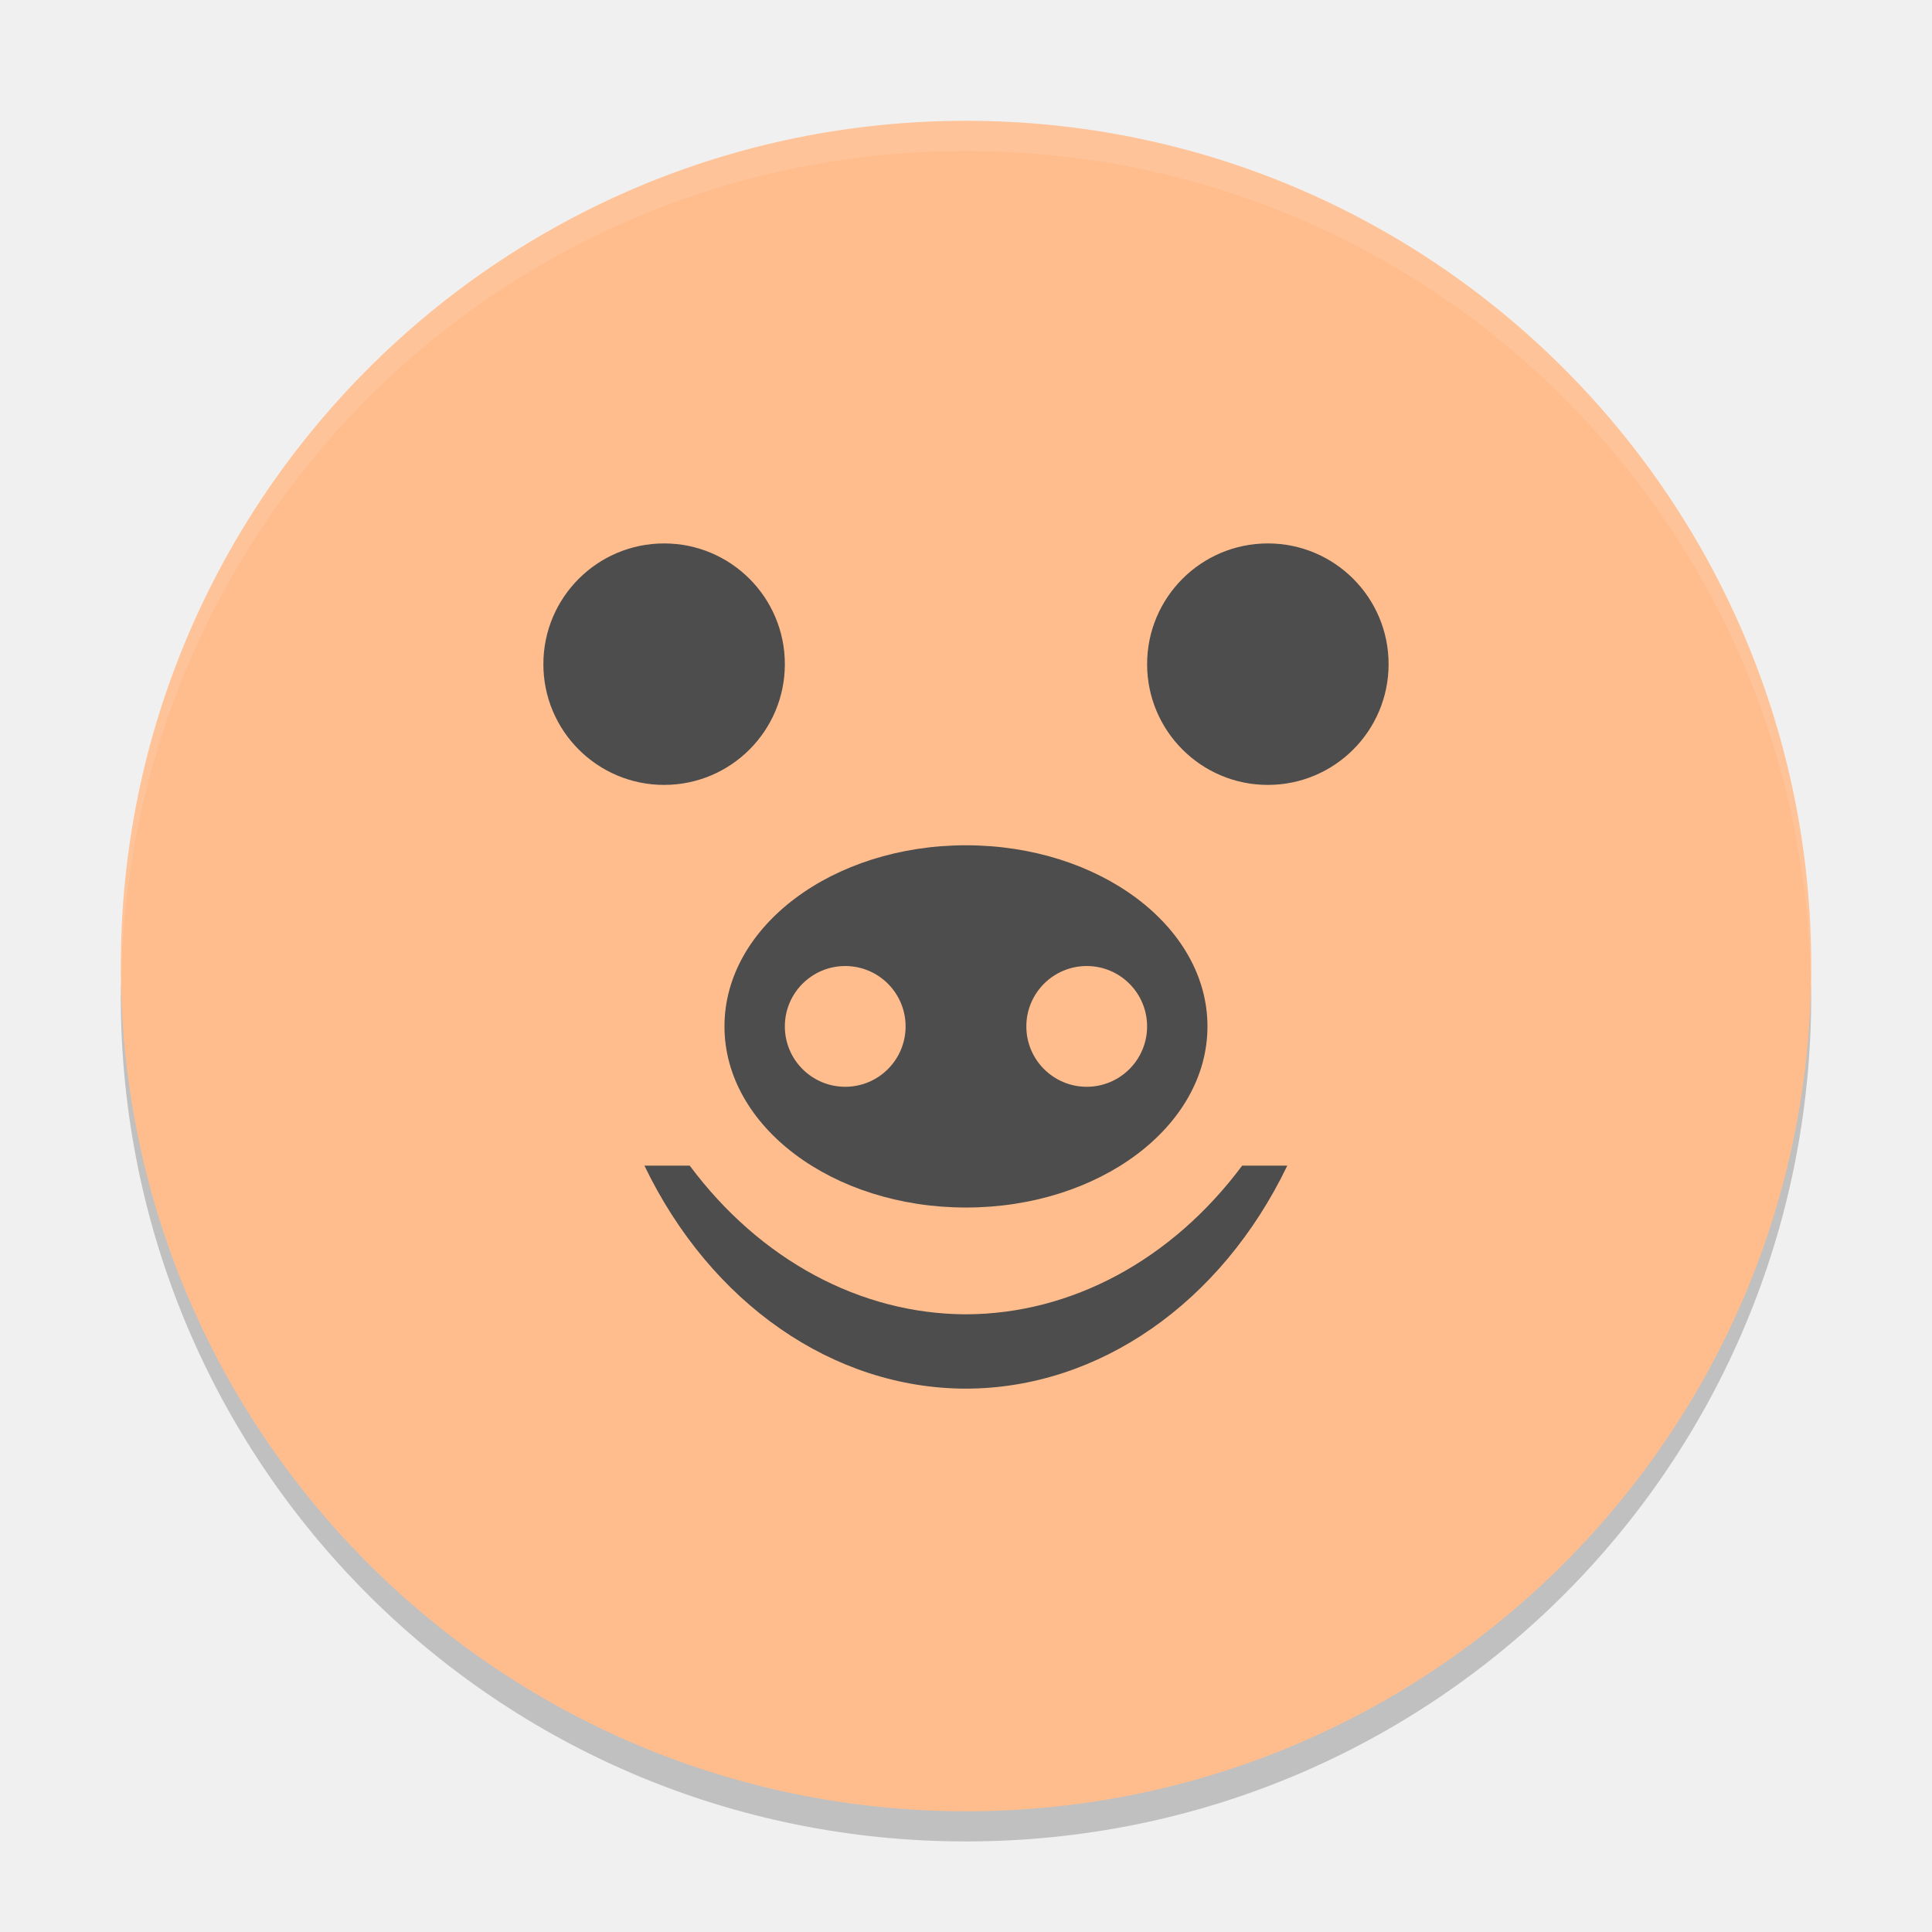
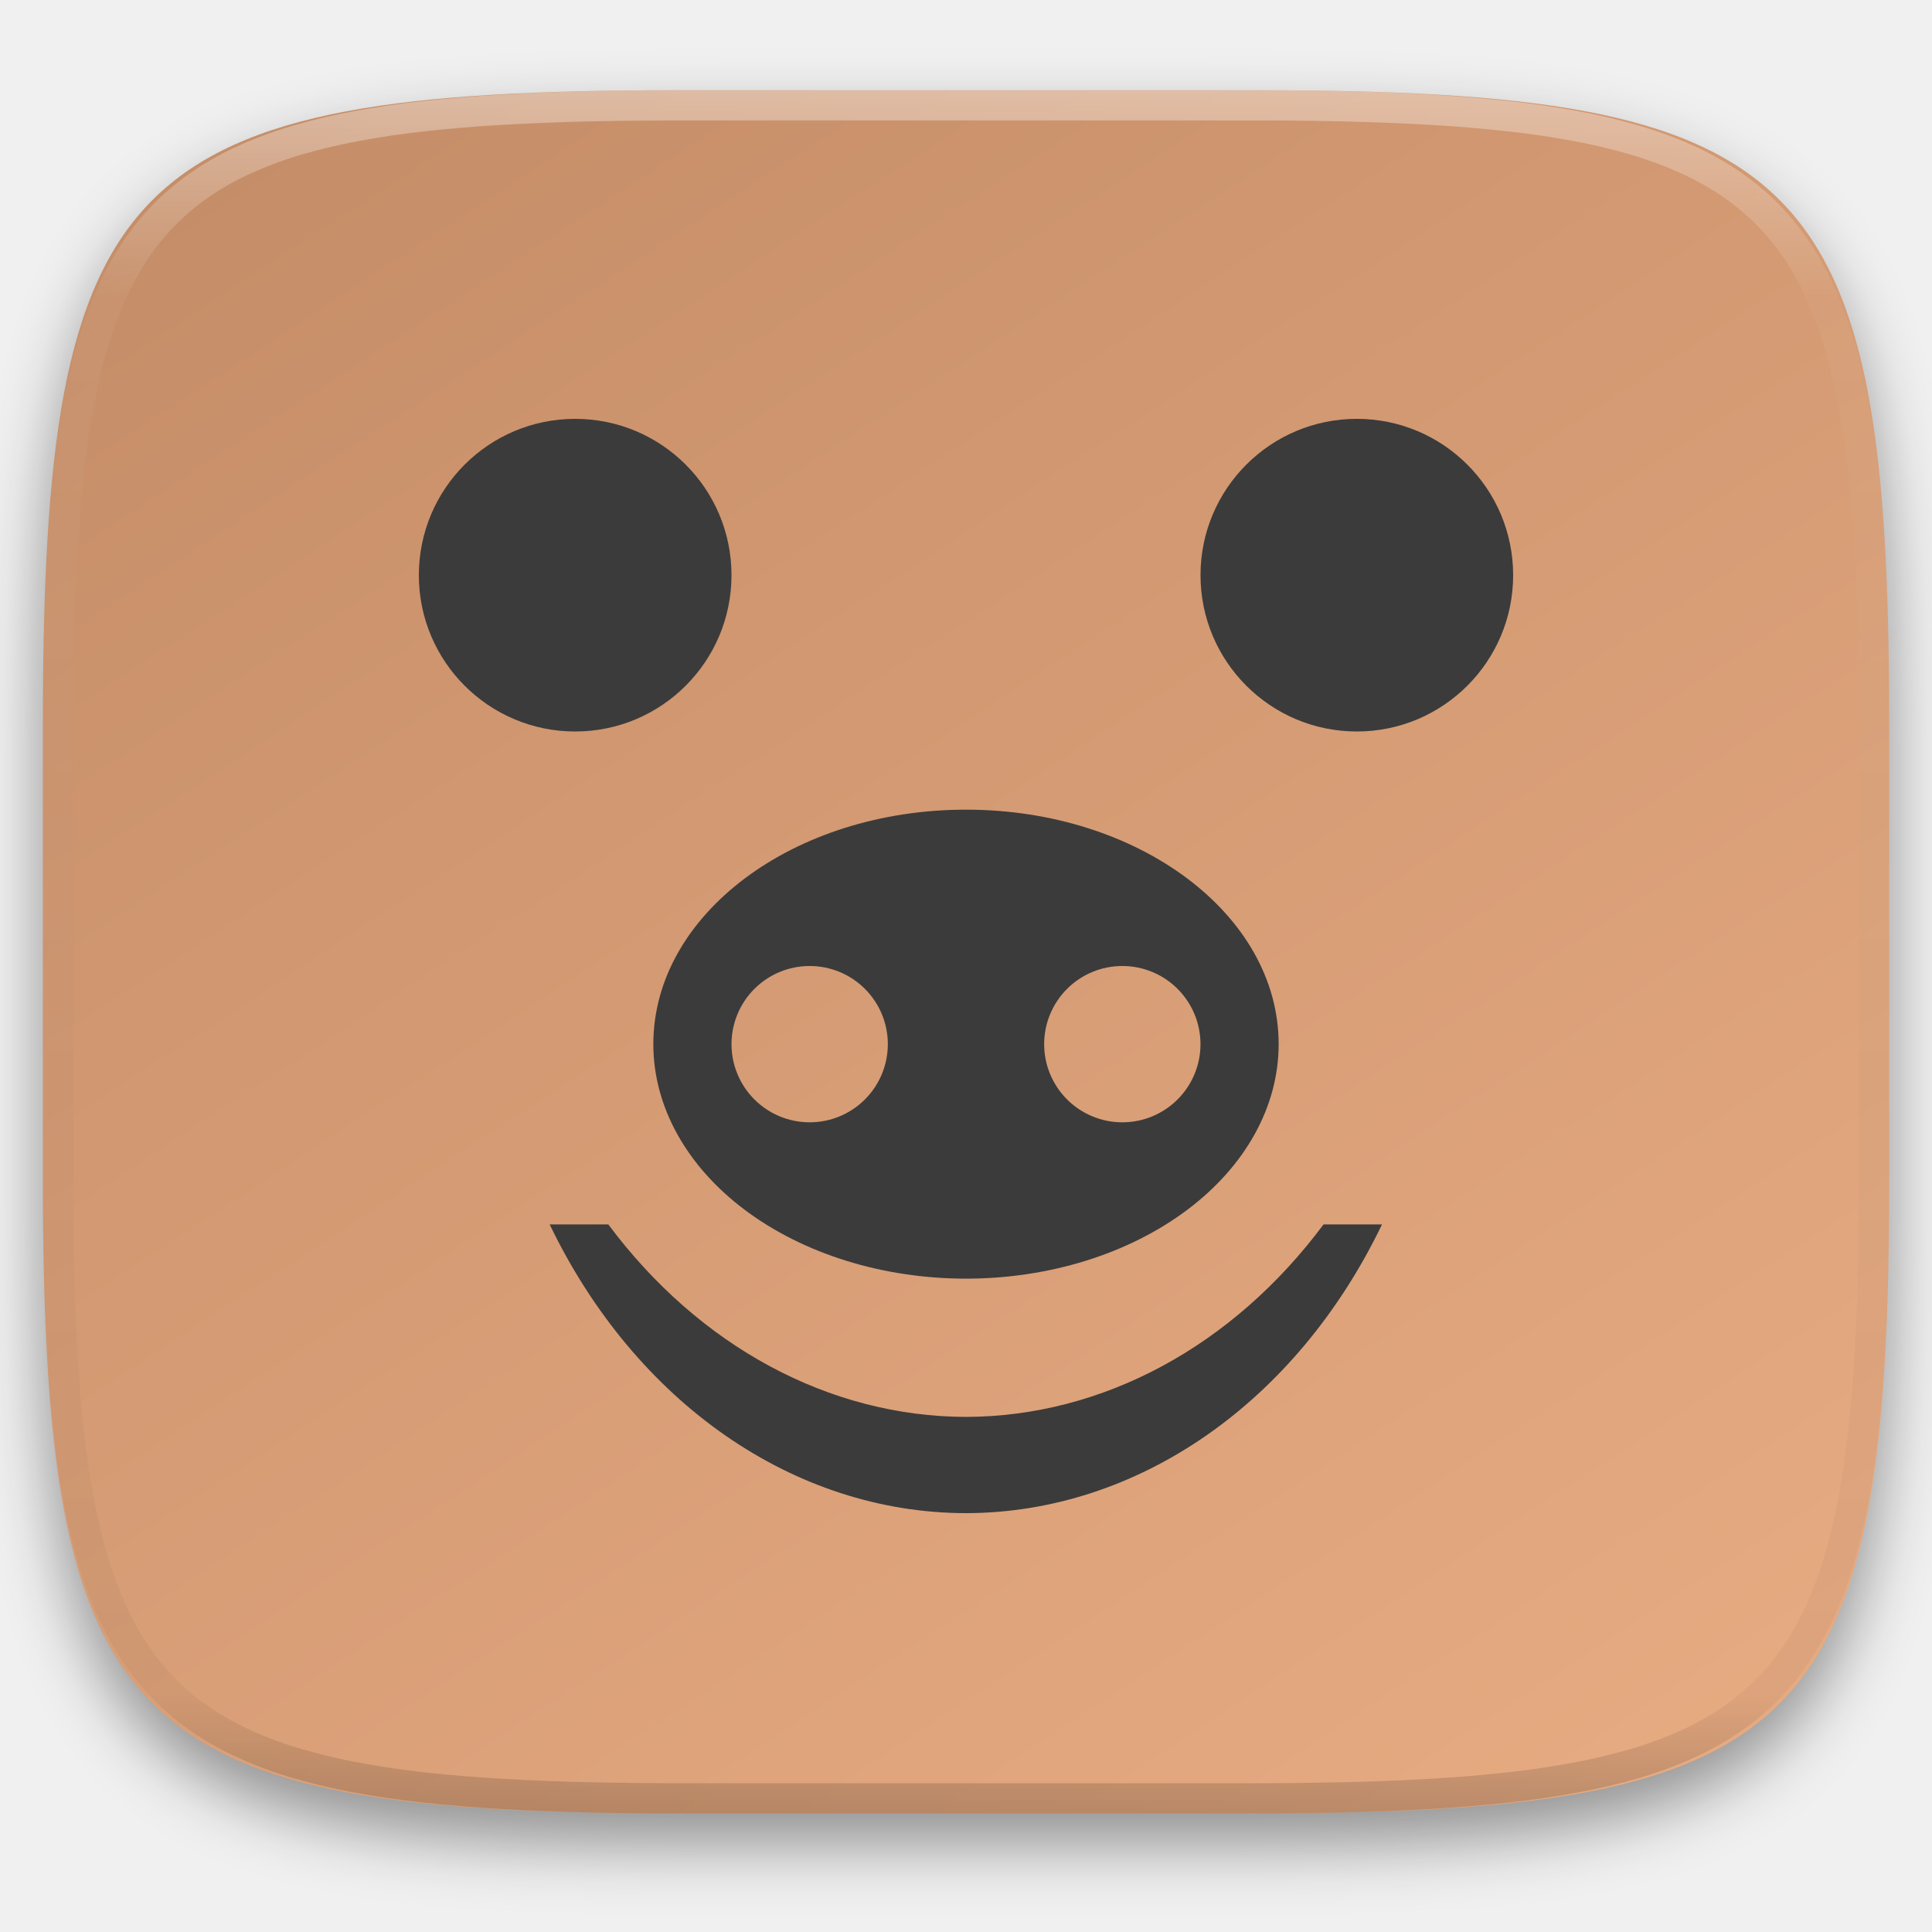
- <svg xmlns="http://www.w3.org/2000/svg" width="64" height="64" version="1">
-   <path style="opacity:0.2" d="m 4.051,32.001 c -0.012,0.334 -0.051,0.662 -0.051,1 C 4,48.512 16.488,61 31.999,61 47.511,61 59.998,48.512 59.998,33.001 c 0,-0.338 -0.039,-0.665 -0.051,-1 -0.528,15.042 -12.776,26.999 -27.949,26.999 -15.174,0 -27.421,-11.958 -27.949,-26.999 z" />
-   <rect style="fill:#ffbd8e" width="55.998" height="55.998" x="-60" y="-60" rx="27.999" ry="27.999" transform="matrix(0,-1,-1,0,0,0)" />
-   <path style="opacity:0.1;fill:#ffffff" d="M 32 4.002 C 16.488 4.002 4 16.488 4 32 C 4 32.114 4.011 32.224 4.018 32.336 C 4.369 17.135 16.711 5 32 5 C 47.289 5 59.631 17.135 59.982 32.336 C 59.989 32.224 60 32.113 60 32 C 60 16.488 47.512 4.002 32 4.002 z" />
-   <g style="fill:#4d4d4d" transform="matrix(1.39996,0,0,1.39996,-75.87172,4.517241)">
-     <circle cx="69.91" cy="12.489" r="2.857" />
-     <circle cx="84.196" cy="12.489" r="2.857" />
-     <path d="m 69.444,24.355 a 8.795,10.554 0 0 0 7.609,5.277 8.795,10.554 0 0 0 7.603,-5.277 l -1.068,0 a 8.795,10.554 0 0 1 -6.534,3.518 8.795,10.554 0 0 1 -6.538,-3.518 l -1.072,0 z" />
+ <svg xmlns="http://www.w3.org/2000/svg" style="isolation:isolate" viewBox="0 0 256 256" width="256" height="256">
+   <defs>
+     <filter id="PSLNTmLme48fq0k4K3iaWVfEj2WbQ3DJ" x="-200%" y="-200%" width="400%" height="400%" filterUnits="objectBoundingBox" color-interpolation-filters="sRGB">
+       <feGaussianBlur in="SourceGraphic" stdDeviation="4.294" />
+       <feOffset dx="0" dy="4" result="pf_100_offsetBlur" />
+       <feFlood flood-color="#000000" flood-opacity="0.4" />
+       <feComposite in2="pf_100_offsetBlur" operator="in" result="pf_100_dropShadow" />
+       <feBlend in="SourceGraphic" in2="pf_100_dropShadow" mode="normal" />
+     </filter>
+   </defs>
+   <g filter="url(#PSLNTmLme48fq0k4K3iaWVfEj2WbQ3DJ)">
+     <linearGradient id="_lgradient_111" x1="0.233" y1="-0.071" x2="0.933" y2="0.924" gradientTransform="matrix(244.6483,0,0,228.3384,5.68,11.9516)" gradientUnits="userSpaceOnUse">
+       <stop offset="0%" stop-opacity="0.996" style="stop-color:rgb(197,141,103)" />
+       <stop offset="100%" stop-opacity="0.996" style="stop-color:rgb(230,170,129)" />
+     </linearGradient>
+     <path d=" M 165.689 11.952 C 239.745 11.952 250.328 22.509 250.328 96.495 L 250.328 155.746 C 250.328 229.733 239.745 240.29 165.689 240.29 L 90.319 240.29 C 16.264 240.29 5.68 229.733 5.68 155.746 L 5.68 96.495 C 5.68 22.509 16.264 11.952 90.319 11.952 L 165.689 11.952 Z " id="shape" fill="url(#_lgradient_111)" />
  </g>
-   <path style="fill:#4d4d4d" d="m 31.999,28.001 a 8,6 0 0 0 -8,6 8,6 0 0 0 8,6 8,6 0 0 0 8,-6 8,6 0 0 0 -8,-6 z m -4,4 a 2,2 0 0 1 2,2 2,2 0 0 1 -2,2 2,2 0 0 1 -2,-2 2,2 0 0 1 2,-2 z m 8,0 a 2,2 0 0 1 2,2 2,2 0 0 1 -2,2 2,2 0 0 1 -2,-2 2,2 0 0 1 2,-2 z" />
+   <g opacity="0.4">
+     <linearGradient id="_lgradient_112" x1="0.517" y1="0" x2="0.517" y2="1" gradientTransform="matrix(244.65,0,0,228.34,5.68,11.95)" gradientUnits="userSpaceOnUse">
+       <stop offset="0%" stop-opacity="1" style="stop-color:rgb(255,255,255)" />
+       <stop offset="12.5%" stop-opacity="0.098" style="stop-color:rgb(255,255,255)" />
+       <stop offset="92.5%" stop-opacity="0.098" style="stop-color:rgb(0,0,0)" />
+       <stop offset="100%" stop-opacity="0.498" style="stop-color:rgb(0,0,0)" />
+     </linearGradient>
+     <path d=" M 165.068 11.951 C 169.396 11.941 173.724 11.991 178.052 12.089 C 181.927 12.167 185.803 12.315 189.678 12.541 C 193.131 12.737 196.583 13.022 200.026 13.395 C 203.085 13.73 206.144 14.181 209.174 14.741 C 211.889 15.243 214.574 15.881 217.22 16.657 C 219.62 17.355 221.971 18.219 224.243 19.241 C 226.358 20.184 228.384 21.304 230.302 22.591 C 232.142 23.829 233.863 25.244 235.437 26.806 C 237.001 28.378 238.417 30.088 239.656 31.925 C 240.945 33.841 242.066 35.865 243.02 37.967 C 244.043 40.247 244.909 42.585 245.617 44.972 C 246.394 47.615 247.034 50.297 247.535 53.009 C 248.096 56.035 248.548 59.081 248.883 62.136 C 249.257 65.575 249.542 69.014 249.739 72.462 C 249.965 76.323 250.112 80.194 250.201 84.055 C 250.289 88.378 250.339 92.701 250.329 97.014 L 250.329 155.226 C 250.339 159.549 250.289 163.862 250.201 168.185 C 250.112 172.056 249.965 175.917 249.739 179.778 C 249.542 183.226 249.257 186.675 248.883 190.104 C 248.548 193.159 248.096 196.215 247.535 199.241 C 247.034 201.943 246.394 204.625 245.617 207.268 C 244.909 209.655 244.043 212.003 243.02 214.273 C 242.066 216.385 240.945 218.399 239.656 220.315 C 238.417 222.152 237.001 223.872 235.437 225.434 C 233.863 226.996 232.142 228.411 230.302 229.649 C 228.384 230.936 226.358 232.056 224.243 232.999 C 221.971 234.021 219.62 234.885 217.22 235.593 C 214.574 236.369 211.889 237.007 209.174 237.499 C 206.144 238.068 203.085 238.51 200.026 238.845 C 196.583 239.218 193.131 239.503 189.678 239.699 C 185.803 239.925 181.927 240.073 178.052 240.161 C 173.724 240.249 169.396 240.299 165.068 240.289 L 90.942 240.289 C 86.614 240.299 82.286 240.249 77.958 240.161 C 74.083 240.073 70.207 239.925 66.332 239.699 C 62.879 239.503 59.427 239.218 55.984 238.845 C 52.925 238.51 49.866 238.068 46.836 237.499 C 44.121 237.007 41.436 236.369 38.79 235.593 C 36.39 234.885 34.039 234.021 31.767 232.999 C 29.652 232.056 27.626 230.936 25.708 229.649 C 23.868 228.411 22.147 226.996 20.573 225.434 C 19.009 223.872 17.593 222.152 16.354 220.315 C 15.065 218.399 13.944 216.385 12.99 214.273 C 11.967 212.003 11.101 209.655 10.393 207.268 C 9.616 204.625 8.976 201.943 8.475 199.241 C 7.914 196.215 7.462 193.159 7.127 190.104 C 6.753 186.675 6.468 183.226 6.271 179.778 C 6.045 175.917 5.898 172.056 5.809 168.185 C 5.721 163.862 5.671 159.549 5.681 155.226 L 5.681 97.014 C 5.671 92.701 5.721 88.378 5.809 84.055 C 5.898 80.194 6.045 76.323 6.271 72.462 C 6.468 69.014 6.753 65.575 7.127 62.136 C 7.462 59.081 7.914 56.035 8.475 53.009 C 8.976 50.297 9.616 47.615 10.393 44.972 C 11.101 42.585 11.967 40.247 12.99 37.967 C 13.944 35.865 15.065 33.841 16.354 31.925 C 17.593 30.088 19.009 28.378 20.573 26.806 C 22.147 25.244 23.868 23.829 25.708 22.591 C 27.626 21.304 29.652 20.184 31.767 19.241 C 34.039 18.219 36.39 17.355 38.79 16.657 C 41.436 15.881 44.121 15.243 46.836 14.741 C 49.866 14.181 52.925 13.73 55.984 13.395 C 59.427 13.022 62.879 12.737 66.332 12.541 C 70.207 12.315 74.083 12.167 77.958 12.089 C 82.286 11.991 86.614 11.941 90.942 11.951 L 165.068 11.951 Z  M 165.078 15.96 C 169.376 15.95 173.675 15.999 177.973 16.087 C 181.8 16.176 185.626 16.323 189.452 16.539 C 192.836 16.736 196.219 17.011 199.583 17.384 C 202.554 17.699 205.515 18.131 208.446 18.681 C 211.023 19.153 213.58 19.762 216.099 20.499 C 218.322 21.147 220.495 21.953 222.6 22.896 C 224.509 23.751 226.338 24.763 228.069 25.922 C 229.692 27.013 231.207 28.26 232.594 29.646 C 233.981 31.031 235.23 32.544 236.332 34.165 C 237.492 35.894 238.506 37.712 239.361 39.608 C 240.306 41.72 241.112 43.892 241.761 46.102 C 242.509 48.617 243.109 51.162 243.591 53.736 C 244.132 56.664 244.565 59.611 244.889 62.578 C 245.263 65.938 245.539 69.308 245.735 72.688 C 245.952 76.51 246.109 80.322 246.188 84.144 C 246.276 88.437 246.325 92.721 246.325 97.014 C 246.325 97.014 246.325 97.014 246.325 97.014 L 246.325 155.226 C 246.325 155.226 246.325 155.226 246.325 155.226 C 246.325 159.519 246.276 163.803 246.188 168.096 C 246.109 171.918 245.952 175.74 245.735 179.552 C 245.539 182.932 245.263 186.302 244.889 189.672 C 244.565 192.629 244.132 195.576 243.591 198.504 C 243.109 201.078 242.509 203.623 241.761 206.138 C 241.112 208.358 240.306 210.52 239.361 212.632 C 238.506 214.528 237.492 216.356 236.332 218.075 C 235.23 219.706 233.981 221.219 232.594 222.604 C 231.207 223.98 229.692 225.227 228.069 226.318 C 226.338 227.477 224.509 228.489 222.6 229.344 C 220.495 230.297 218.322 231.093 216.099 231.741 C 213.58 232.478 211.023 233.087 208.446 233.559 C 205.515 234.109 202.554 234.541 199.583 234.865 C 196.219 235.229 192.836 235.514 189.452 235.701 C 185.626 235.917 181.8 236.074 177.973 236.153 C 173.675 236.251 169.376 236.29 165.078 236.29 C 165.078 236.29 165.078 236.29 165.068 236.29 L 90.942 236.29 C 90.932 236.29 90.932 236.29 90.932 236.29 C 86.634 236.29 82.335 236.251 78.037 236.153 C 74.21 236.074 70.384 235.917 66.558 235.701 C 63.174 235.514 59.791 235.229 56.427 234.865 C 53.456 234.541 50.495 234.109 47.564 233.559 C 44.987 233.087 42.43 232.478 39.911 231.741 C 37.688 231.093 35.515 230.297 33.41 229.344 C 31.501 228.489 29.672 227.477 27.941 226.318 C 26.318 225.227 24.803 223.98 23.416 222.604 C 22.029 221.219 20.78 219.706 19.678 218.075 C 18.518 216.356 17.504 214.528 16.649 212.632 C 15.704 210.52 14.898 208.358 14.249 206.138 C 13.501 203.623 12.901 201.078 12.419 198.504 C 11.878 195.576 11.445 192.629 11.121 189.672 C 10.747 186.302 10.472 182.932 10.275 179.552 C 10.058 175.74 9.901 171.918 9.822 168.096 C 9.734 163.803 9.685 159.519 9.685 155.226 C 9.685 155.226 9.685 155.226 9.685 155.226 L 9.685 97.014 C 9.685 97.014 9.685 97.014 9.685 97.014 C 9.685 92.721 9.734 88.437 9.822 84.144 C 9.901 80.322 10.058 76.51 10.275 72.688 C 10.472 69.308 10.747 65.938 11.121 62.578 C 11.445 59.611 11.878 56.664 12.419 53.736 C 12.901 51.162 13.501 48.617 14.249 46.102 C 14.898 43.892 15.704 41.72 16.649 39.608 C 17.504 37.712 18.518 35.894 19.678 34.165 C 20.78 32.544 22.029 31.031 23.416 29.646 C 24.803 28.26 26.318 27.013 27.941 25.922 C 29.672 24.763 31.501 23.751 33.41 22.896 C 35.515 21.953 37.688 21.147 39.911 20.499 C 42.43 19.762 44.987 19.153 47.564 18.681 C 50.495 18.131 53.456 17.699 56.427 17.384 C 59.791 17.011 63.174 16.736 66.558 16.539 C 70.384 16.323 74.21 16.176 78.037 16.087 C 82.335 15.999 86.634 15.95 90.932 15.96 C 90.932 15.96 90.932 15.96 90.942 15.96 L 165.068 15.96 C 165.078 15.96 165.078 15.96 165.078 15.96 Z " fill-rule="evenodd" id="highlight" fill="url(#_lgradient_112)" />
+   </g>
+   <g id="Group">
+     <circle vector-effect="non-scaling-stroke" cx="76.213" cy="76.213" r="20.713" id="Ellipse" fill="rgb(59,59,59)" />
+     <circle vector-effect="non-scaling-stroke" cx="179.787" cy="76.213" r="20.713" id="Ellipse" fill="rgb(59,59,59)" />
+     <path d=" M 72.834 162.243 C 84.215 185.898 105.241 200.478 128.003 200.5 C 150.747 200.457 171.75 185.88 183.122 162.243 L 175.376 162.243 C 163.315 178.425 146.094 187.696 128.003 187.748 C 109.903 187.705 92.672 178.432 80.605 162.243 L 72.834 162.243 Z " id="Path" fill="rgb(59,59,59)" />
+     <path d=" M 127.999 107.284 C 105.118 107.284 86.57 121.195 86.57 138.356 C 86.57 146.597 90.935 154.5 98.704 160.327 C 106.474 166.154 117.011 169.428 127.999 169.428 C 138.987 169.428 149.524 166.154 157.294 160.327 C 165.063 154.5 169.428 146.597 169.428 138.356 C 169.428 121.195 150.88 107.284 127.999 107.284 L 127.999 107.284 Z  M 107.284 127.999 C 110.031 127.999 112.666 129.09 114.608 131.032 C 116.551 132.975 117.642 135.609 117.642 138.356 C 117.642 141.103 116.551 143.737 114.608 145.68 C 112.666 147.622 110.031 148.713 107.284 148.713 C 104.538 148.713 101.903 147.622 99.961 145.68 C 98.018 143.737 96.927 141.103 96.927 138.356 C 96.927 135.609 98.018 132.975 99.961 131.032 C 101.903 129.09 104.538 127.999 107.284 127.999 L 107.284 127.999 Z  M 148.713 127.999 C 151.46 127.999 154.095 129.09 156.037 131.032 C 157.98 132.975 159.071 135.609 159.071 138.356 C 159.071 141.103 157.98 143.737 156.037 145.68 C 154.095 147.622 151.46 148.713 148.713 148.713 C 145.967 148.713 143.332 147.622 141.39 145.68 C 139.447 143.737 138.356 141.103 138.356 138.356 C 138.356 135.609 139.447 132.975 141.39 131.032 C 143.332 129.09 145.967 127.999 148.713 127.999 L 148.713 127.999 Z " id="Compound Path" fill="rgb(59,59,59)" />
+   </g>
</svg>
